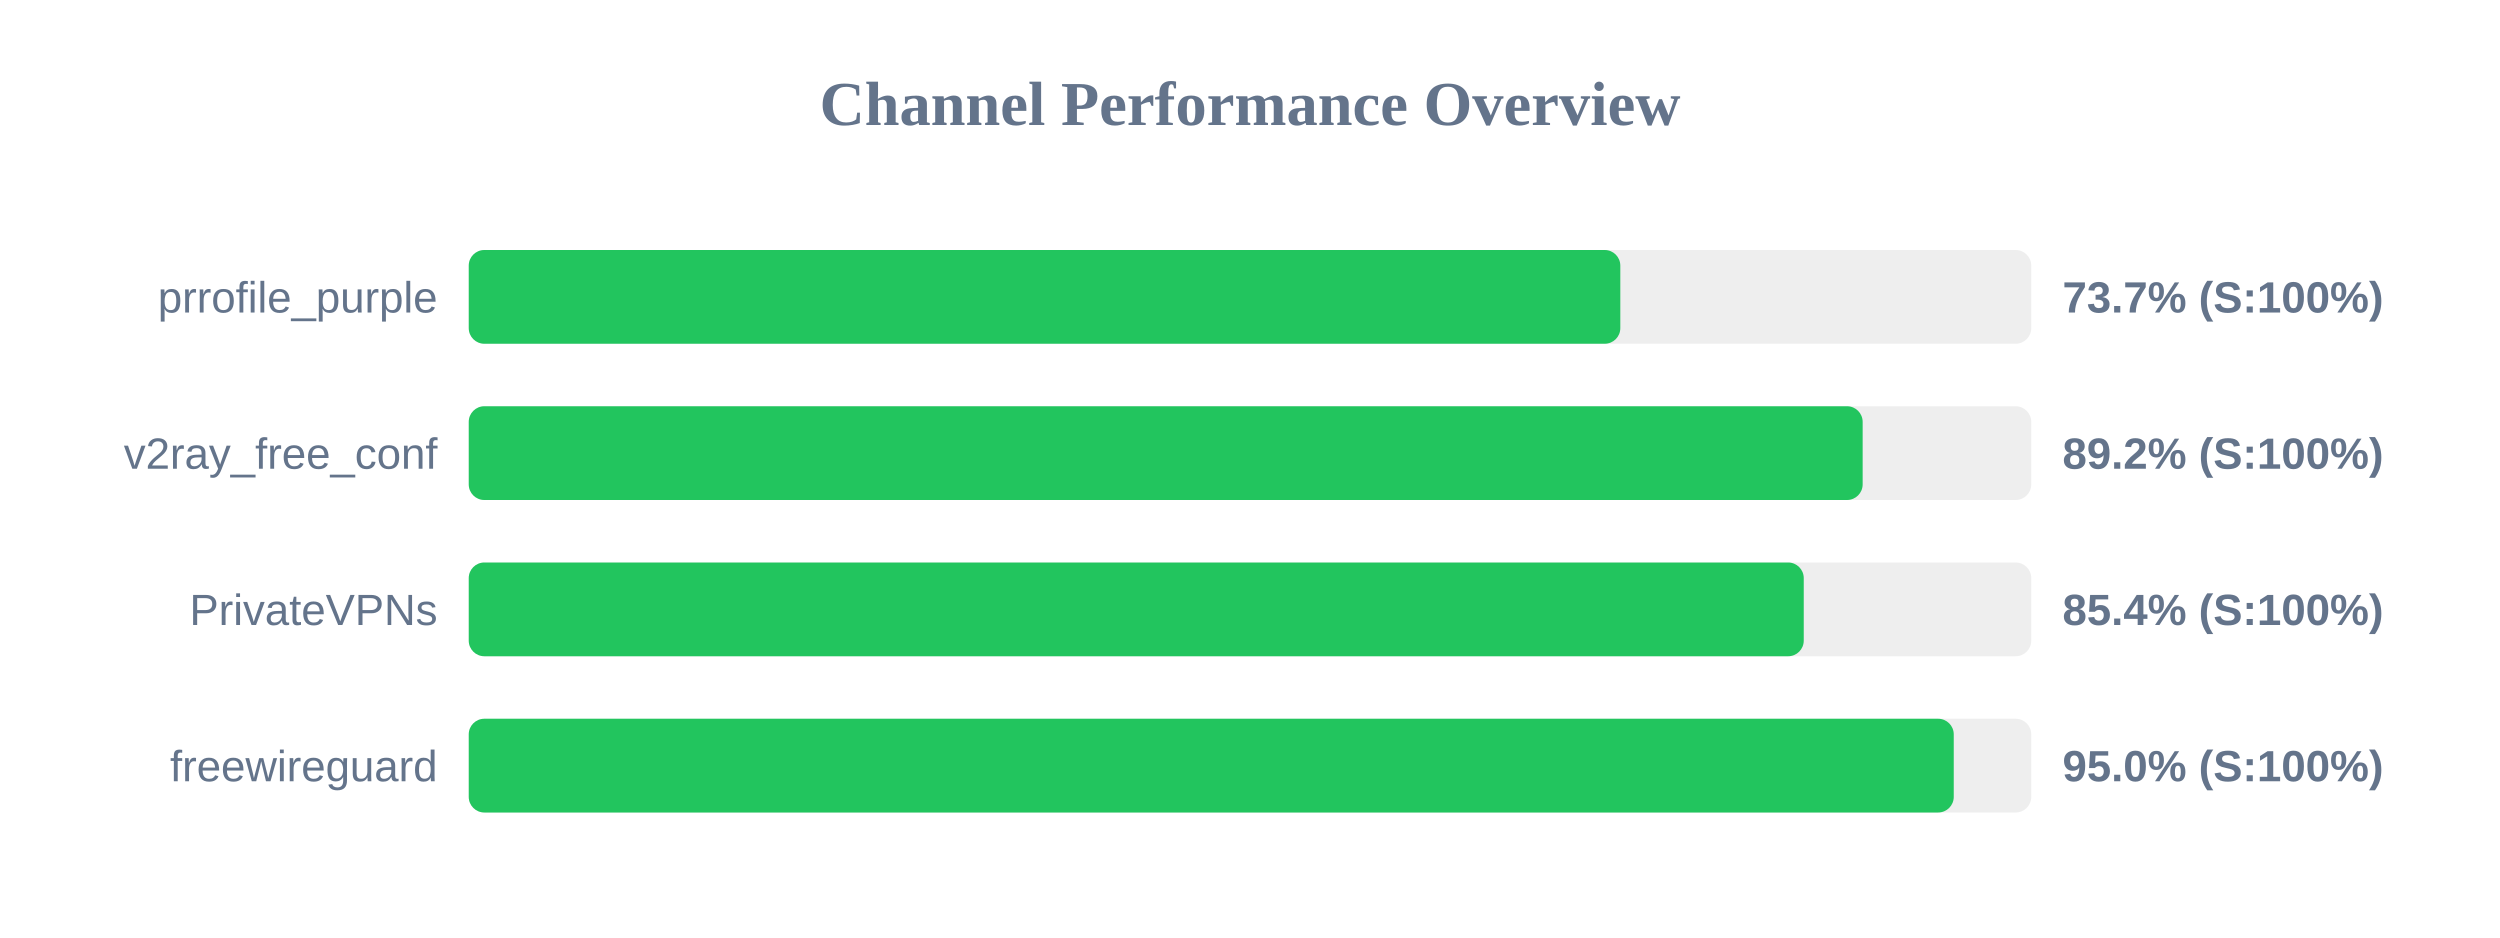
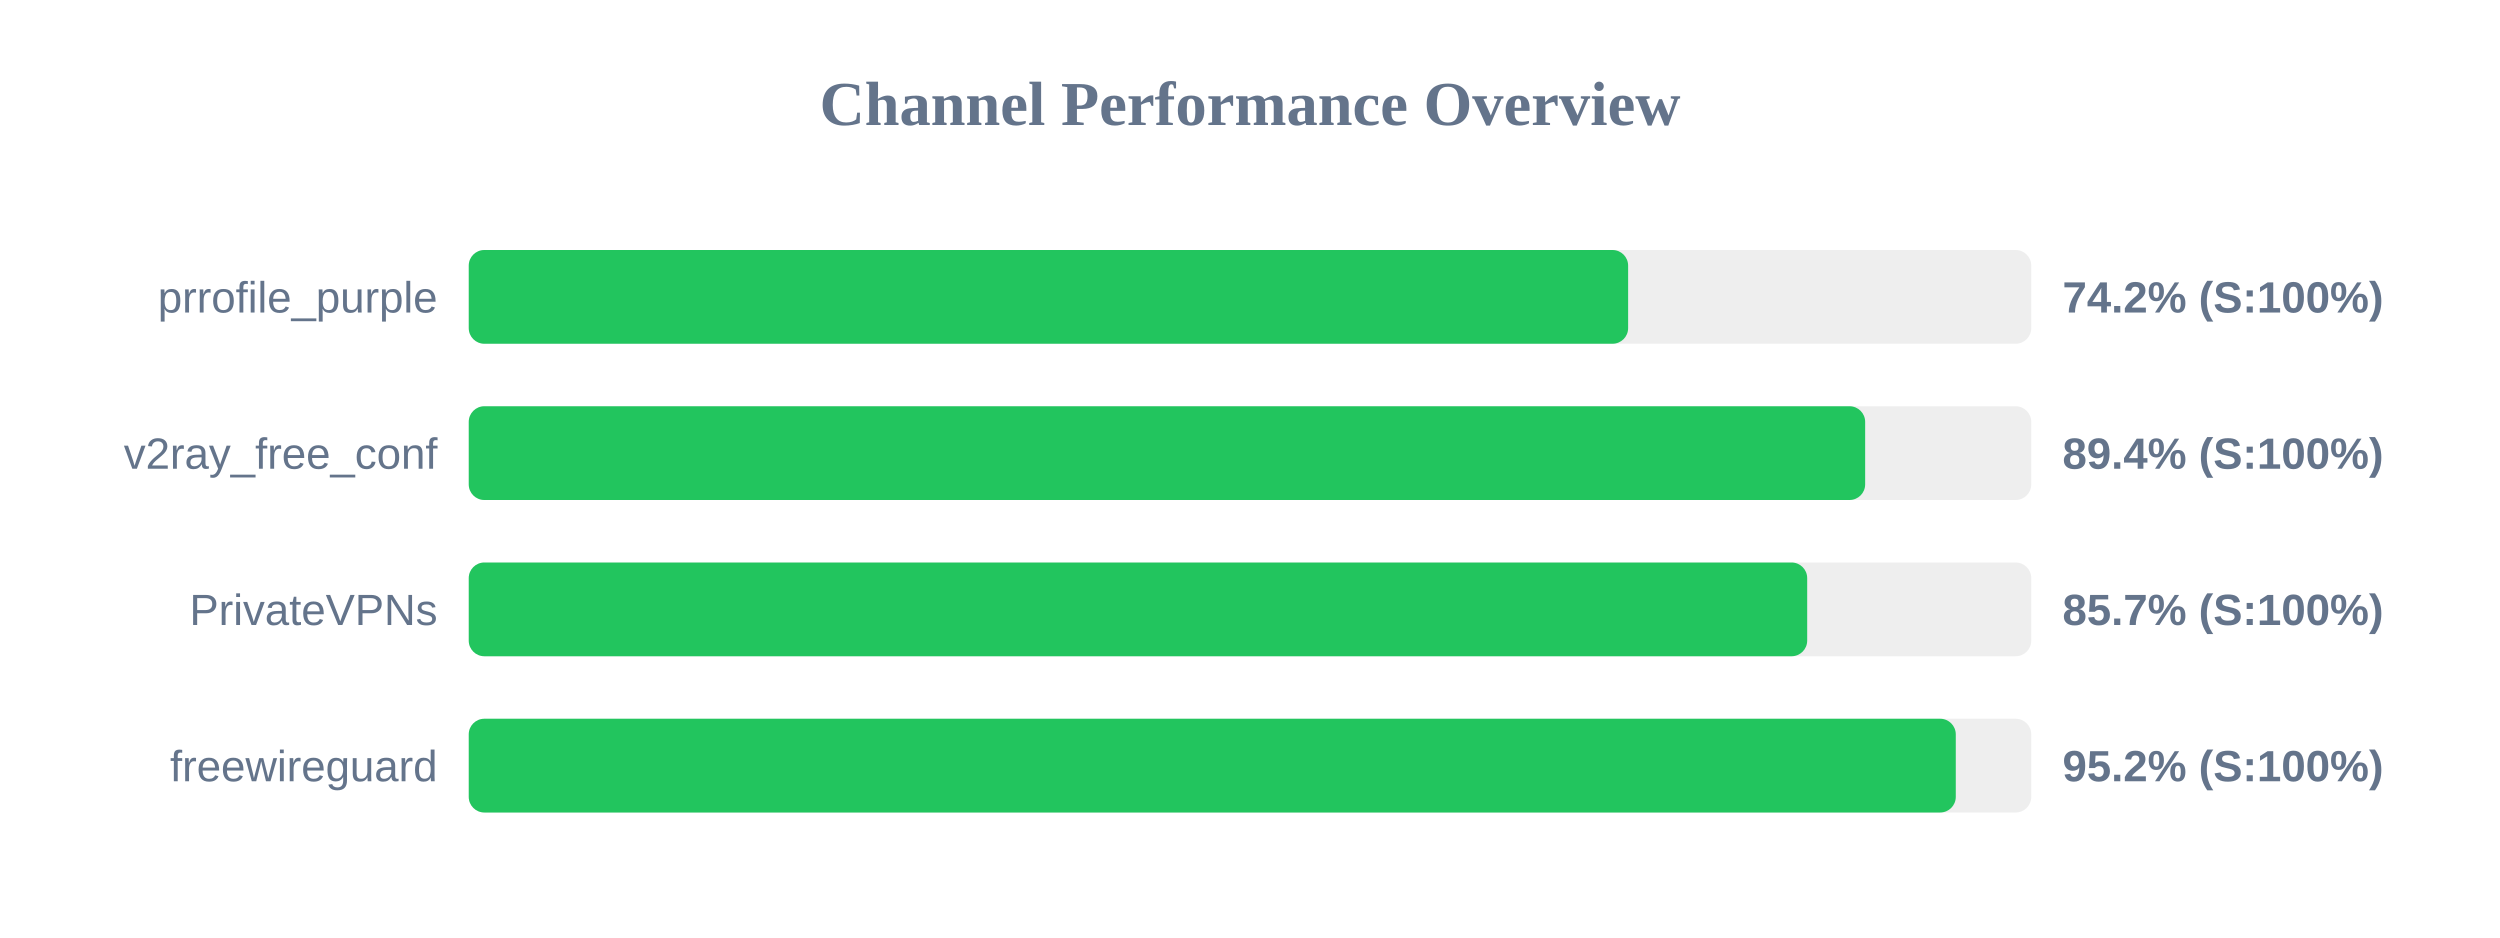
<svg xmlns="http://www.w3.org/2000/svg" width="800" height="300" version="1.1">
  <style>
        .row { font: 14px Arial; fill: #64748b; }
        .score { font: bold 14px Arial; fill: #64748b; }
    </style>
  <text x="400" y="40" text-anchor="middle" font-size="20px" font-weight="bold" fill="#64748b">Channel Performance Overview</text>
  <rect x="150" y="80" width="500" height="30" fill="#eee" rx="5" />
-   <rect x="150" y="80" width="368.5" height="30" fill="#22c55e" rx="5" />
+   <rect x="150" y="80" width="371.0" height="30" fill="#22c55e" rx="5" />
  <text x="140" y="100" text-anchor="end" class="row">prrofile_purple</text>
-   <text x="660" y="100" text-anchor="start" class="score">73.7% (S:100%)</text>
+   <text x="660" y="100" text-anchor="start" class="score">74.2% (S:100%)</text>
  <rect x="150" y="130" width="500" height="30" fill="#eee" rx="5" />
-   <rect x="150" y="130" width="446.05" height="30" fill="#22c55e" rx="5" />
+   <rect x="150" y="130" width="446.85" height="30" fill="#22c55e" rx="5" />
  <text x="140" y="150" text-anchor="end" class="row">v2ray_free_conf</text>
-   <text x="660" y="150" text-anchor="start" class="score">89.2% (S:100%)</text>
+   <text x="660" y="150" text-anchor="start" class="score">89.4% (S:100%)</text>
  <rect x="150" y="180" width="500" height="30" fill="#eee" rx="5" />
-   <rect x="150" y="180" width="427.2" height="30" fill="#22c55e" rx="5" />
+   <rect x="150" y="180" width="428.3" height="30" fill="#22c55e" rx="5" />
  <text x="140" y="200" text-anchor="end" class="row">PrivateVPNs</text>
-   <text x="660" y="200" text-anchor="start" class="score">85.4% (S:100%)</text>
+   <text x="660" y="200" text-anchor="start" class="score">85.7% (S:100%)</text>
  <rect x="150" y="230" width="500" height="30" fill="#eee" rx="5" />
-   <rect x="150" y="230" width="475.2" height="30" fill="#22c55e" rx="5" />
+   <rect x="150" y="230" width="475.85" height="30" fill="#22c55e" rx="5" />
  <text x="140" y="250" text-anchor="end" class="row">freewireguard</text>
-   <text x="660" y="250" text-anchor="start" class="score">95.0% (S:100%)</text>
+   <text x="660" y="250" text-anchor="start" class="score">95.2% (S:100%)</text>
</svg>
